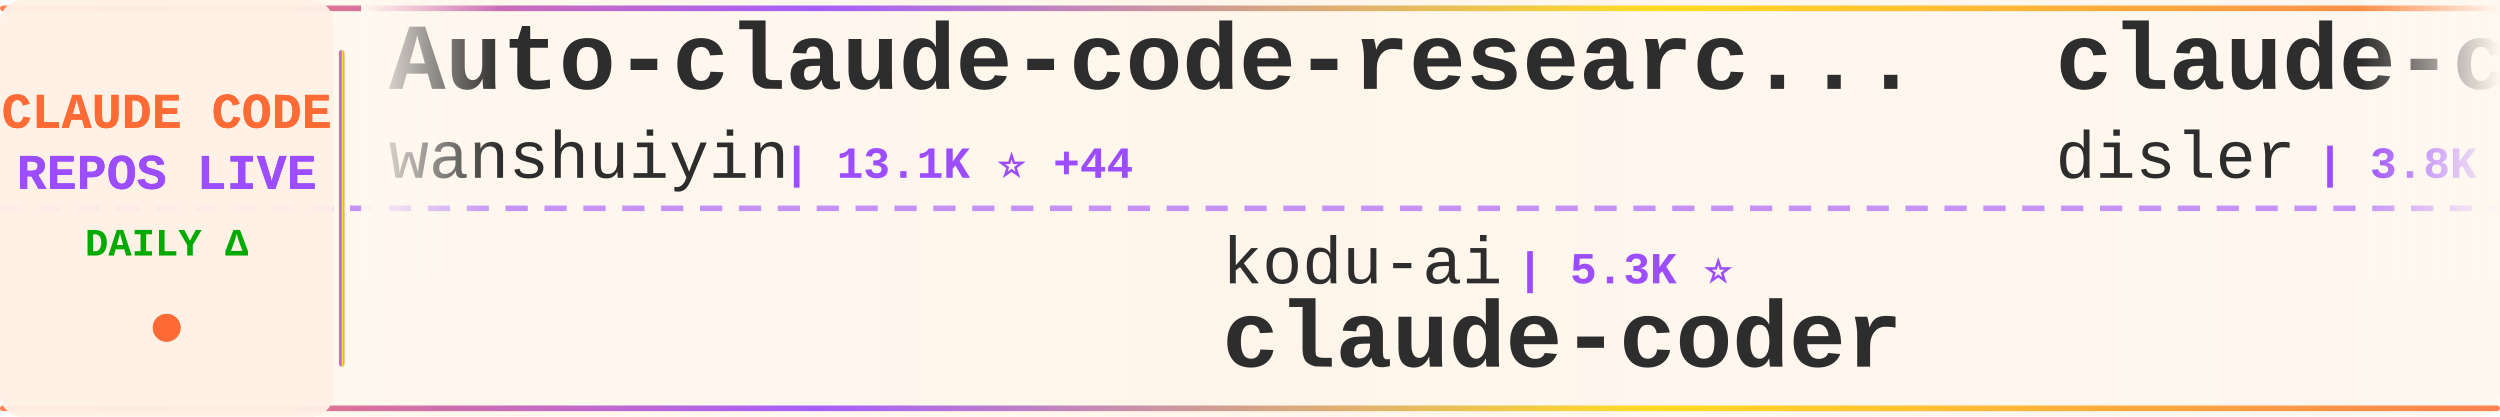
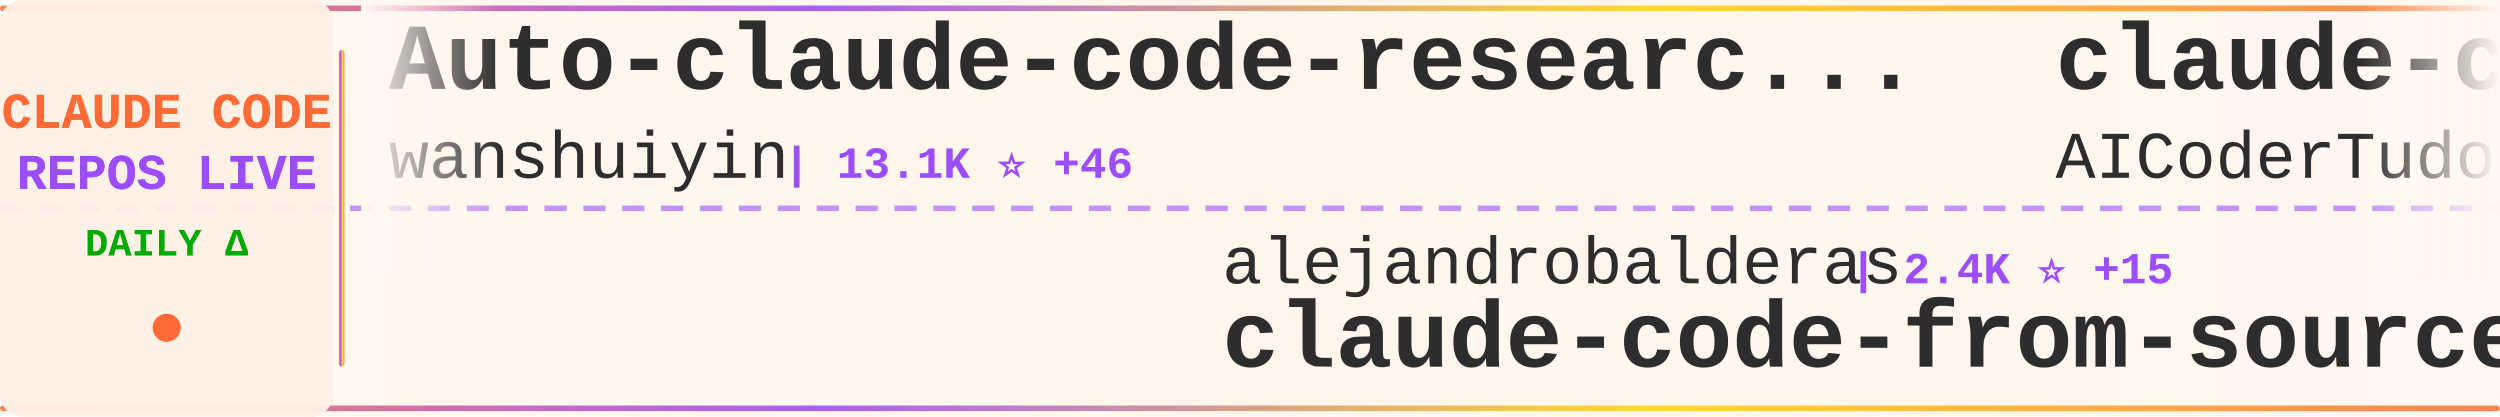
<svg xmlns="http://www.w3.org/2000/svg" width="900" height="150">
  <defs>
    <linearGradient id="tickerBg" x1="0%" y1="0%" x2="100%" y2="0%">
      <stop offset="0%" style="stop-color:#fff8f0;stop-opacity:0.98" />
      <stop offset="50%" style="stop-color:#fff5eb;stop-opacity:1" />
      <stop offset="100%" style="stop-color:#fff8f0;stop-opacity:0.98" />
    </linearGradient>
    <linearGradient id="borderGrad" x1="0%" y1="0%" x2="100%" y2="0%">
      <stop offset="0%" style="stop-color:#FF6B35;stop-opacity:0.85">
        <animate attributeName="stop-opacity" values="0.85;1;0.85" dur="2s" repeatCount="indefinite" />
      </stop>
      <stop offset="33%" style="stop-color:#9C4EFF;stop-opacity:0.9">
        <animate attributeName="stop-opacity" values="0.9;1;0.9" dur="2.2s" repeatCount="indefinite" />
      </stop>
      <stop offset="66%" style="stop-color:#FFD700;stop-opacity:0.85">
        <animate attributeName="stop-opacity" values="0.85;1;0.85" dur="1.8s" repeatCount="indefinite" />
      </stop>
      <stop offset="100%" style="stop-color:#FF6B35;stop-opacity:0.85">
        <animate attributeName="stop-opacity" values="0.85;1;0.85" dur="2s" repeatCount="indefinite" />
      </stop>
    </linearGradient>
    <filter id="textGlow">
      <feGaussianBlur stdDeviation="0.15" result="coloredBlur" />
      <feMerge>
        <feMergeNode in="coloredBlur" />
        <feMergeNode in="SourceGraphic" />
      </feMerge>
    </filter>
    <filter id="metricGlow">
      <feGaussianBlur stdDeviation="0.2" result="coloredBlur" />
      <feMerge>
        <feMergeNode in="coloredBlur" />
        <feMergeNode in="SourceGraphic" />
      </feMerge>
    </filter>
    <linearGradient id="leftFade" x1="0%" y1="0%" x2="100%" y2="0%">
      <stop offset="0%" style="stop-color:#fff8f0;stop-opacity:1" />
      <stop offset="100%" style="stop-color:#fff8f0;stop-opacity:0" />
    </linearGradient>
    <linearGradient id="rightFade" x1="0%" y1="0%" x2="100%" y2="0%">
      <stop offset="0%" style="stop-color:#fff8f0;stop-opacity:0" />
      <stop offset="100%" style="stop-color:#fff8f0;stop-opacity:1" />
    </linearGradient>
  </defs>
  <rect width="900" height="150" fill="url(#tickerBg)" rx="8" />
  <rect x="0" y="2" width="900" height="2" fill="url(#borderGrad)" rx="1" />
  <rect x="0" y="146" width="900" height="2" fill="url(#borderGrad)" rx="1" />
  <line x1="0" y1="75" x2="900" y2="75" stroke="#9C4EFF" stroke-width="2" stroke-dasharray="8 6" opacity="0.6" />
  <rect x="0" y="0" width="120" height="150" fill="#fff0e6" opacity="0.95" rx="8" />
  <text x="60" y="46" font-family="'Courier New', monospace" font-size="18" font-weight="bold" fill="#FF6B35" text-anchor="middle" filter="url(#textGlow)">
    CLAUDE CODE
  </text>
  <text x="60" y="68" font-family="'Courier New', monospace" font-size="18" font-weight="bold" fill="#9C4EFF" text-anchor="middle" filter="url(#textGlow)">
    REPOS LIVE
  </text>
  <text x="60" y="92" font-family="'Courier New', monospace" font-size="14" font-weight="bold" fill="#00aa00" text-anchor="middle">
    DAILY Δ
  </text>
  <circle cx="60" cy="118" r="5" fill="#FF6B35" filter="url(#metricGlow)">
    <animate attributeName="r" values="4;6;4" dur="1.5s" repeatCount="indefinite" />
    <animate attributeName="opacity" values="0.6;1;0.6" dur="1.5s" repeatCount="indefinite" />
  </circle>
  <rect x="122" y="18" width="2" height="114" fill="url(#borderGrad)" rx="1" />
  <clipPath id="tickerClip">
    <rect x="130" y="0" width="770" height="150" />
  </clipPath>
  <g clip-path="url(#tickerClip)">
    <g id="tickerItems">
      <animateTransform attributeName="transform" attributeType="XML" type="translate" from="0 0" to="-3000 0" dur="54s" repeatCount="indefinite" />
      <g transform="translate(0, 0)">
        <text x="140" y="32" font-family="'Courier New', monospace" font-size="34" font-weight="bold" fill="#2d2d2d">Auto-claude-code-researc...</text>
        <text x="140" y="64" font-family="'Courier New', monospace" font-size="24" font-weight="normal" fill="#2d2d2d" opacity="1.0">wanshuiyin</text>
-         <text x="282" y="64" font-family="'Courier New', monospace" font-size="16" font-weight="bold" fill="#9C4EFF"> | 13.1K ⭐ +44</text>
+         <text x="282" y="64" font-family="'Courier New', monospace" font-size="16" font-weight="bold" fill="#9C4EFF"> | 13.1K ⭐ +46</text>
      </g>
      <g transform="translate(300, 0)">
-         <text x="140" y="102" font-family="'Courier New', monospace" font-size="24" font-weight="normal" fill="#2d2d2d" opacity="1.0">kodu-ai</text>
-         <text x="246" y="102" font-family="'Courier New', monospace" font-size="16" font-weight="bold" fill="#9C4EFF"> | 5.3K ⭐</text>
-         <text x="140" y="132" font-family="'Courier New', monospace" font-size="34" font-weight="bold" fill="#2d2d2d">claude-coder</text>
+         <text x="140" y="102" font-family="'Courier New', monospace" font-size="24" font-weight="normal" fill="#2d2d2d" opacity="1.0">alejandrobalderas</text>
+         <text x="366" y="102" font-family="'Courier New', monospace" font-size="16" font-weight="bold" fill="#9C4EFF"> | 2.4K ⭐ +15</text>
+         <text x="140" y="132" font-family="'Courier New', monospace" font-size="34" font-weight="bold" fill="#2d2d2d">claude-code-from-source</text>
      </g>
      <g transform="translate(600, 0)">
-         <text x="140" y="32" font-family="'Courier New', monospace" font-size="34" font-weight="bold" fill="#2d2d2d">claude-code-hooks-master...</text>
-         <text x="140" y="64" font-family="'Courier New', monospace" font-size="24" font-weight="normal" fill="#2d2d2d" opacity="1.0">disler</text>
-         <text x="234" y="64" font-family="'Courier New', monospace" font-size="16" font-weight="bold" fill="#9C4EFF"> | 3.8K ⭐ +2</text>
+         <text x="140" y="32" font-family="'Courier New', monospace" font-size="34" font-weight="bold" fill="#2d2d2d">claude-code-tudou</text>
+         <text x="140" y="64" font-family="'Courier New', monospace" font-size="24" font-weight="normal" fill="#2d2d2d" opacity="1.0">AICoderTudou</text>
+         <text x="306" y="64" font-family="'Courier New', monospace" font-size="16" font-weight="bold" fill="#9C4EFF"> | 498 ⭐</text>
      </g>
      <g transform="translate(900, 0)">
-         <text x="140" y="102" font-family="'Courier New', monospace" font-size="24" font-weight="normal" fill="#2d2d2d" opacity="1.0">davila7</text>
-         <text x="246" y="102" font-family="'Courier New', monospace" font-size="16" font-weight="bold" fill="#9C4EFF"> | 28.5K ⭐ +32</text>
-         <text x="140" y="132" font-family="'Courier New', monospace" font-size="34" font-weight="bold" fill="#2d2d2d">claude-code-templates</text>
+         <text x="140" y="102" font-family="'Courier New', monospace" font-size="24" font-weight="normal" fill="#2d2d2d" opacity="1.0">Chachamaru127</text>
+         <text x="318" y="102" font-family="'Courier New', monospace" font-size="16" font-weight="bold" fill="#9C4EFF"> | 3.0K ⭐ +10</text>
+         <text x="140" y="132" font-family="'Courier New', monospace" font-size="34" font-weight="bold" fill="#2d2d2d">claude-code-harness</text>
      </g>
      <g transform="translate(1200, 0)">
-         <text x="140" y="32" font-family="'Courier New', monospace" font-size="34" font-weight="bold" fill="#2d2d2d">sc-claude-code-files</text>
-         <text x="140" y="64" font-family="'Courier New', monospace" font-size="24" font-weight="normal" fill="#2d2d2d" opacity="1.0">https-deeplearning-ai</text>
-         <text x="414" y="64" font-family="'Courier New', monospace" font-size="16" font-weight="bold" fill="#9C4EFF"> | 533 ⭐</text>
+         <text x="140" y="32" font-family="'Courier New', monospace" font-size="34" font-weight="bold" fill="#2d2d2d">claude-coder</text>
+         <text x="140" y="64" font-family="'Courier New', monospace" font-size="24" font-weight="normal" fill="#2d2d2d" opacity="1.0">kodu-ai</text>
+         <text x="246" y="64" font-family="'Courier New', monospace" font-size="16" font-weight="bold" fill="#9C4EFF"> | 5.3K ⭐</text>
      </g>
      <g transform="translate(1500, 0)">
-         <text x="140" y="102" font-family="'Courier New', monospace" font-size="24" font-weight="normal" fill="#2d2d2d" opacity="1.0">zstmfhy</text>
-         <text x="246" y="102" font-family="'Courier New', monospace" font-size="16" font-weight="bold" fill="#9C4EFF"> | 190 ⭐</text>
-         <text x="140" y="132" font-family="'Courier New', monospace" font-size="34" font-weight="bold" fill="#2d2d2d">Claude-code</text>
+         <text x="140" y="102" font-family="'Courier New', monospace" font-size="24" font-weight="normal" fill="#2d2d2d" opacity="1.0">guanshan</text>
+         <text x="258" y="102" font-family="'Courier New', monospace" font-size="16" font-weight="bold" fill="#9C4EFF"> | 61 ⭐</text>
+         <text x="140" y="132" font-family="'Courier New', monospace" font-size="34" font-weight="bold" fill="#2d2d2d">ClaudeCode</text>
      </g>
      <g transform="translate(1800, 0)">
-         <text x="140" y="32" font-family="'Courier New', monospace" font-size="34" font-weight="bold" fill="#2d2d2d">claude-code-from-source</text>
-         <text x="140" y="64" font-family="'Courier New', monospace" font-size="24" font-weight="normal" fill="#2d2d2d" opacity="1.0">alejandrobalderas</text>
-         <text x="366" y="64" font-family="'Courier New', monospace" font-size="16" font-weight="bold" fill="#9C4EFF"> | 2.4K ⭐ +13</text>
+         <text x="140" y="32" font-family="'Courier New', monospace" font-size="34" font-weight="bold" fill="#2d2d2d">claude-skills</text>
+         <text x="140" y="64" font-family="'Courier New', monospace" font-size="24" font-weight="normal" fill="#2d2d2d" opacity="1.0">alirezarezvani</text>
+         <text x="330" y="64" font-family="'Courier New', monospace" font-size="16" font-weight="bold" fill="#9C4EFF"> | 21.7K ⭐ +177</text>
      </g>
      <g transform="translate(2100, 0)">
-         <text x="140" y="102" font-family="'Courier New', monospace" font-size="24" font-weight="normal" fill="#2d2d2d" opacity="1.0">hangsman</text>
-         <text x="258" y="102" font-family="'Courier New', monospace" font-size="16" font-weight="bold" fill="#9C4EFF"> | 787 ⭐</text>
-         <text x="140" y="132" font-family="'Courier New', monospace" font-size="34" font-weight="bold" fill="#2d2d2d">claude-code-source</text>
+         <text x="140" y="102" font-family="'Courier New', monospace" font-size="24" font-weight="normal" fill="#2d2d2d" opacity="1.0">feiskyer</text>
+         <text x="258" y="102" font-family="'Courier New', monospace" font-size="16" font-weight="bold" fill="#9C4EFF"> | 1.6K ⭐ +5</text>
+         <text x="140" y="132" font-family="'Courier New', monospace" font-size="34" font-weight="bold" fill="#2d2d2d">claude-code-settings</text>
      </g>
      <g transform="translate(2400, 0)">
-         <text x="140" y="32" font-family="'Courier New', monospace" font-size="34" font-weight="bold" fill="#2d2d2d">awesome-claude-code</text>
-         <text x="140" y="64" font-family="'Courier New', monospace" font-size="24" font-weight="normal" fill="#2d2d2d" opacity="1.0">jqueryscript</text>
-         <text x="306" y="64" font-family="'Courier New', monospace" font-size="16" font-weight="bold" fill="#9C4EFF"> | 458 ⭐</text>
+         <text x="140" y="32" font-family="'Courier New', monospace" font-size="34" font-weight="bold" fill="#2d2d2d">Claude-Code-Source-Study</text>
+         <text x="140" y="64" font-family="'Courier New', monospace" font-size="24" font-weight="normal" fill="#2d2d2d" opacity="1.0">luyao618</text>
+         <text x="258" y="64" font-family="'Courier New', monospace" font-size="16" font-weight="bold" fill="#9C4EFF"> | 1.6K ⭐ +1</text>
      </g>
      <g transform="translate(2700, 0)">
-         <text x="140" y="102" font-family="'Courier New', monospace" font-size="24" font-weight="normal" fill="#2d2d2d" opacity="1.0">anthropics</text>
-         <text x="282" y="102" font-family="'Courier New', monospace" font-size="16" font-weight="bold" fill="#9C4EFF"> | 159.4K ⭐ +331</text>
-         <text x="140" y="132" font-family="'Courier New', monospace" font-size="34" font-weight="bold" fill="#2d2d2d">skills</text>
+         <text x="140" y="102" font-family="'Courier New', monospace" font-size="24" font-weight="normal" fill="#2d2d2d" opacity="1.0">JrCx7scC</text>
+         <text x="258" y="102" font-family="'Courier New', monospace" font-size="16" font-weight="bold" fill="#9C4EFF"> | 371 ⭐</text>
+         <text x="140" y="132" font-family="'Courier New', monospace" font-size="34" font-weight="bold" fill="#2d2d2d">claude-code-source</text>
      </g>
      <g transform="translate(3000, 0)">
        <text x="140" y="32" font-family="'Courier New', monospace" font-size="34" font-weight="bold" fill="#2d2d2d">Auto-claude-code-researc...</text>
        <text x="140" y="64" font-family="'Courier New', monospace" font-size="24" font-weight="normal" fill="#2d2d2d" opacity="1.0">wanshuiyin</text>
-         <text x="282" y="64" font-family="'Courier New', monospace" font-size="16" font-weight="bold" fill="#9C4EFF"> | 13.1K ⭐ +44</text>
+         <text x="282" y="64" font-family="'Courier New', monospace" font-size="16" font-weight="bold" fill="#9C4EFF"> | 13.1K ⭐ +46</text>
      </g>
      <g transform="translate(3300, 0)">
-         <text x="140" y="102" font-family="'Courier New', monospace" font-size="24" font-weight="normal" fill="#2d2d2d" opacity="1.0">kodu-ai</text>
-         <text x="246" y="102" font-family="'Courier New', monospace" font-size="16" font-weight="bold" fill="#9C4EFF"> | 5.3K ⭐</text>
-         <text x="140" y="132" font-family="'Courier New', monospace" font-size="34" font-weight="bold" fill="#2d2d2d">claude-coder</text>
+         <text x="140" y="102" font-family="'Courier New', monospace" font-size="24" font-weight="normal" fill="#2d2d2d" opacity="1.0">alejandrobalderas</text>
+         <text x="366" y="102" font-family="'Courier New', monospace" font-size="16" font-weight="bold" fill="#9C4EFF"> | 2.4K ⭐ +15</text>
+         <text x="140" y="132" font-family="'Courier New', monospace" font-size="34" font-weight="bold" fill="#2d2d2d">claude-code-from-source</text>
      </g>
      <g transform="translate(3600, 0)">
-         <text x="140" y="32" font-family="'Courier New', monospace" font-size="34" font-weight="bold" fill="#2d2d2d">claude-code-hooks-master...</text>
-         <text x="140" y="64" font-family="'Courier New', monospace" font-size="24" font-weight="normal" fill="#2d2d2d" opacity="1.0">disler</text>
-         <text x="234" y="64" font-family="'Courier New', monospace" font-size="16" font-weight="bold" fill="#9C4EFF"> | 3.8K ⭐ +2</text>
+         <text x="140" y="32" font-family="'Courier New', monospace" font-size="34" font-weight="bold" fill="#2d2d2d">claude-code-tudou</text>
+         <text x="140" y="64" font-family="'Courier New', monospace" font-size="24" font-weight="normal" fill="#2d2d2d" opacity="1.0">AICoderTudou</text>
+         <text x="306" y="64" font-family="'Courier New', monospace" font-size="16" font-weight="bold" fill="#9C4EFF"> | 498 ⭐</text>
      </g>
      <g transform="translate(3900, 0)">
-         <text x="140" y="102" font-family="'Courier New', monospace" font-size="24" font-weight="normal" fill="#2d2d2d" opacity="1.0">davila7</text>
-         <text x="246" y="102" font-family="'Courier New', monospace" font-size="16" font-weight="bold" fill="#9C4EFF"> | 28.5K ⭐ +32</text>
-         <text x="140" y="132" font-family="'Courier New', monospace" font-size="34" font-weight="bold" fill="#2d2d2d">claude-code-templates</text>
+         <text x="140" y="102" font-family="'Courier New', monospace" font-size="24" font-weight="normal" fill="#2d2d2d" opacity="1.0">Chachamaru127</text>
+         <text x="318" y="102" font-family="'Courier New', monospace" font-size="16" font-weight="bold" fill="#9C4EFF"> | 3.0K ⭐ +10</text>
+         <text x="140" y="132" font-family="'Courier New', monospace" font-size="34" font-weight="bold" fill="#2d2d2d">claude-code-harness</text>
      </g>
    </g>
  </g>
  <rect x="130" y="0" width="50" height="100" fill="url(#leftFade)" />
  <rect x="850" y="0" width="50" height="100" fill="url(#rightFade)" />
</svg>
